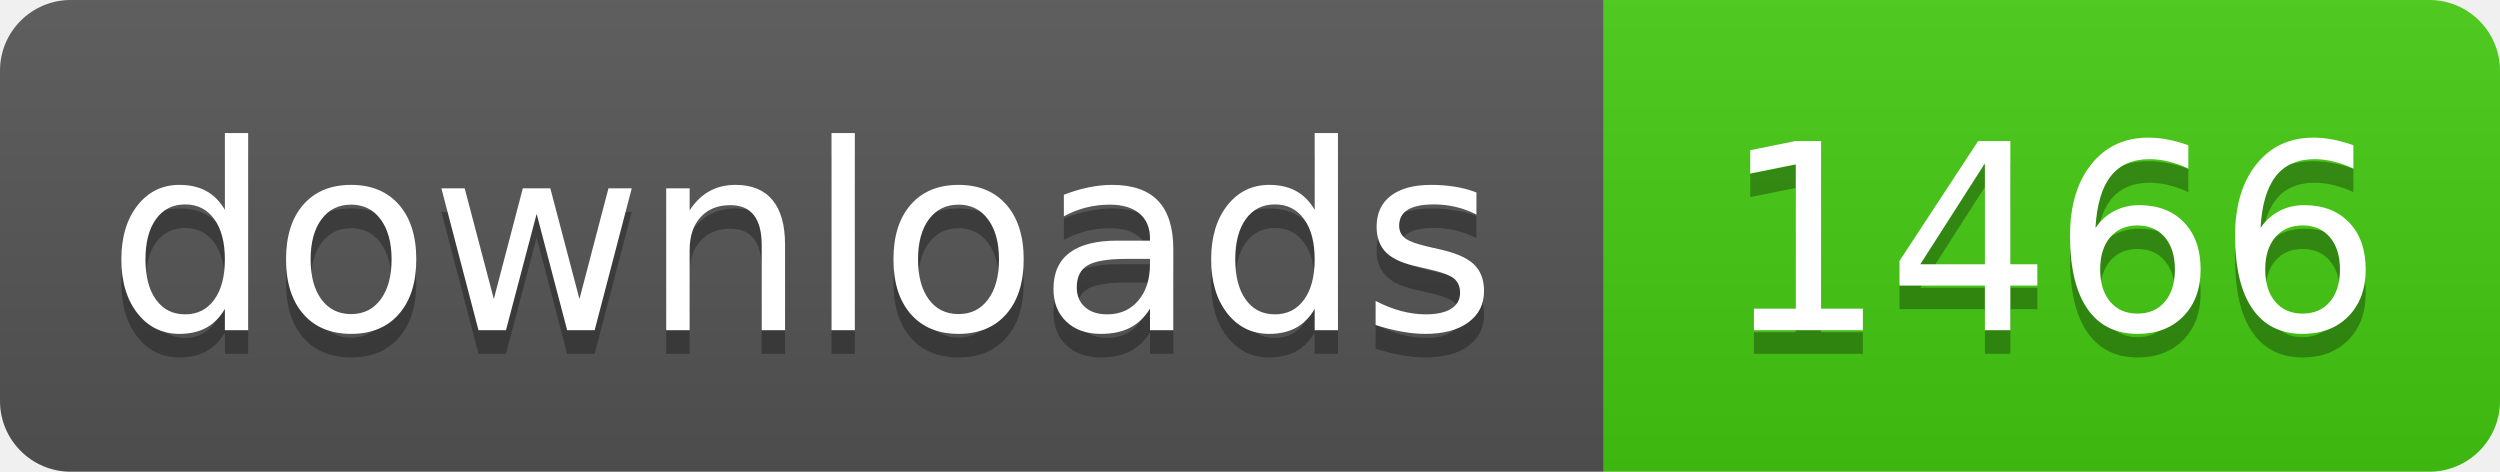
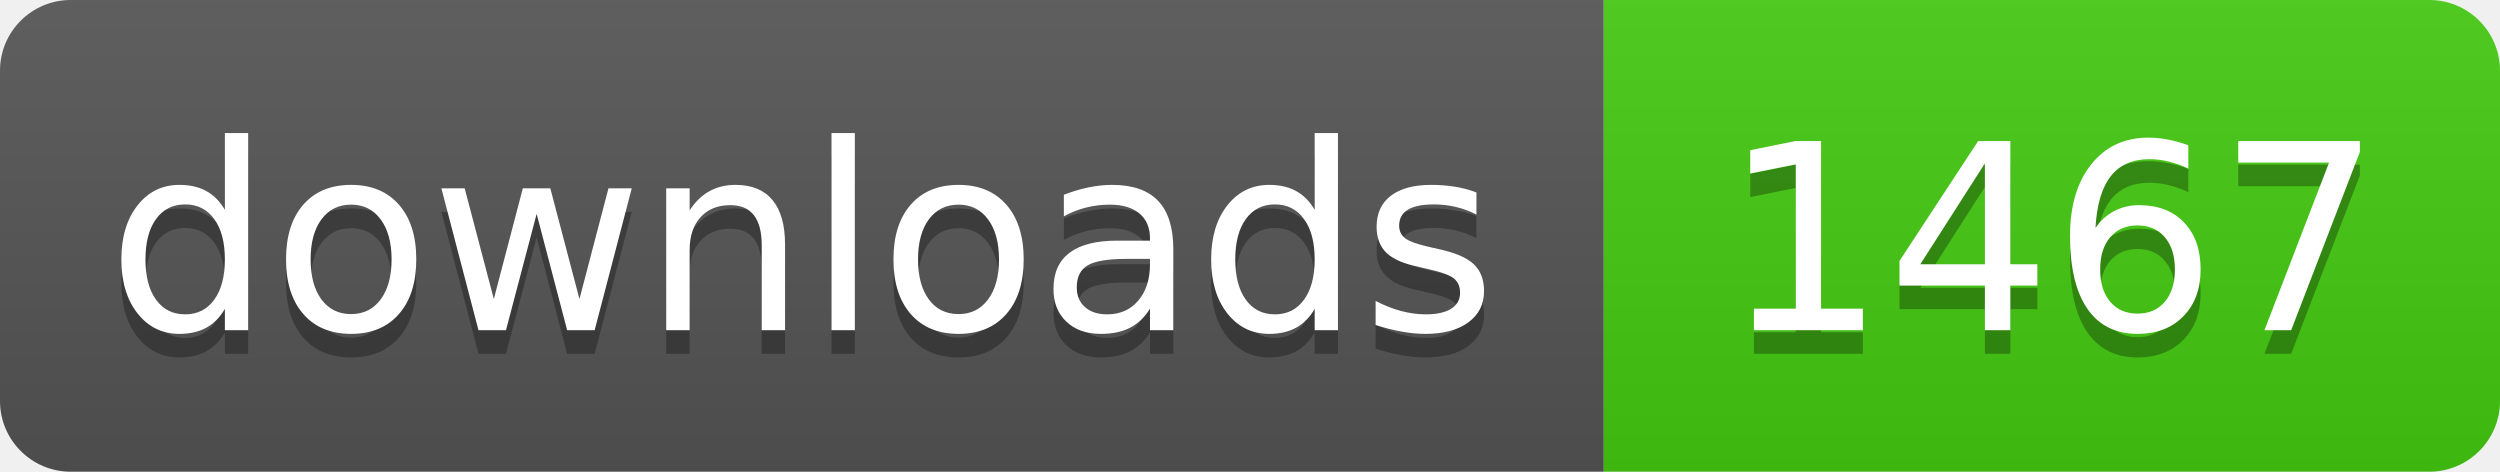
- <svg xmlns="http://www.w3.org/2000/svg" width="106" height="20" role="img" aria-label="downloads: 1466">
+ <svg xmlns="http://www.w3.org/2000/svg" width="106" height="20" role="img" aria-label="downloads: 1467">
  <linearGradient id="s" x2="0" y2="100%">
    <stop offset="0" stop-color="#bbb" stop-opacity=".1" />
    <stop offset="1" stop-opacity=".1" />
  </linearGradient>
  <clipPath id="r">
    <rect width="106" height="20" rx="3" fill="#fff" />
  </clipPath>
  <g clip-path="url(#r)">
    <rect width="68" height="20" fill="#555" />
    <rect x="68" width="38" height="20" fill="#4c1" />
    <rect width="106" height="20" fill="url(#s)" />
  </g>
  <g fill="#fff" text-anchor="middle" font-family="Verdana,Geneva,DejaVu Sans,sans-serif" text-rendering="geometricPrecision" font-size="110">
    <text aria-hidden="true" x="340" y="150" fill="#010101" fill-opacity=".3" transform="scale(.1)" textLength="560">downloads</text>
    <text x="340" y="140" transform="scale(.1)" fill="#fff" textLength="560">downloads</text>
-     <text aria-hidden="true" x="870" y="150" fill="#010101" fill-opacity=".3" transform="scale(.1)" textLength="260">1466</text>
-     <text x="870" y="140" transform="scale(.1)" fill="#fff" textLength="260">1466</text>
+     <text aria-hidden="true" x="870" y="150" fill="#010101" fill-opacity=".3" transform="scale(.1)" textLength="260">1467</text>
+     <text x="870" y="140" transform="scale(.1)" fill="#fff" textLength="260">1467</text>
  </g>
</svg>
